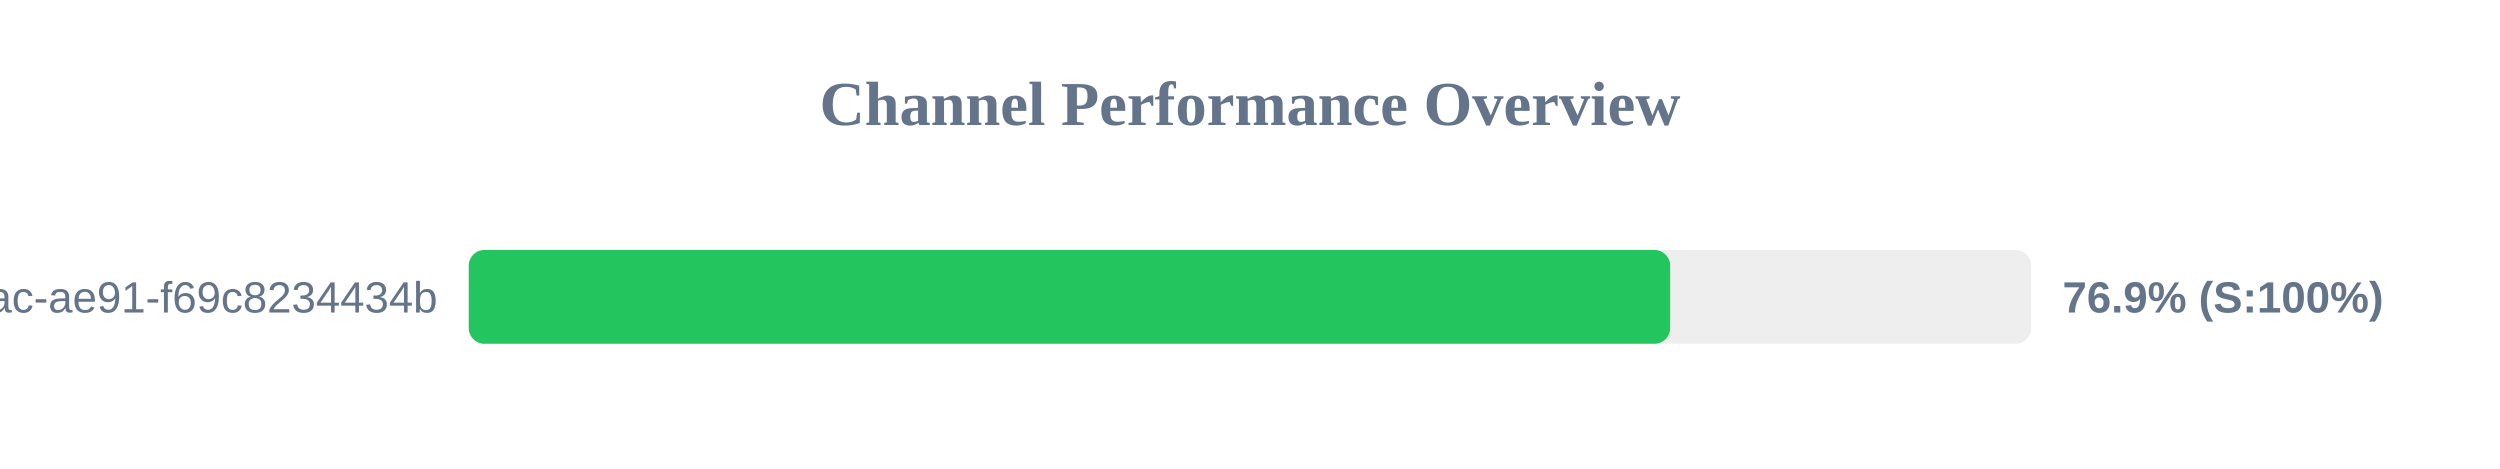
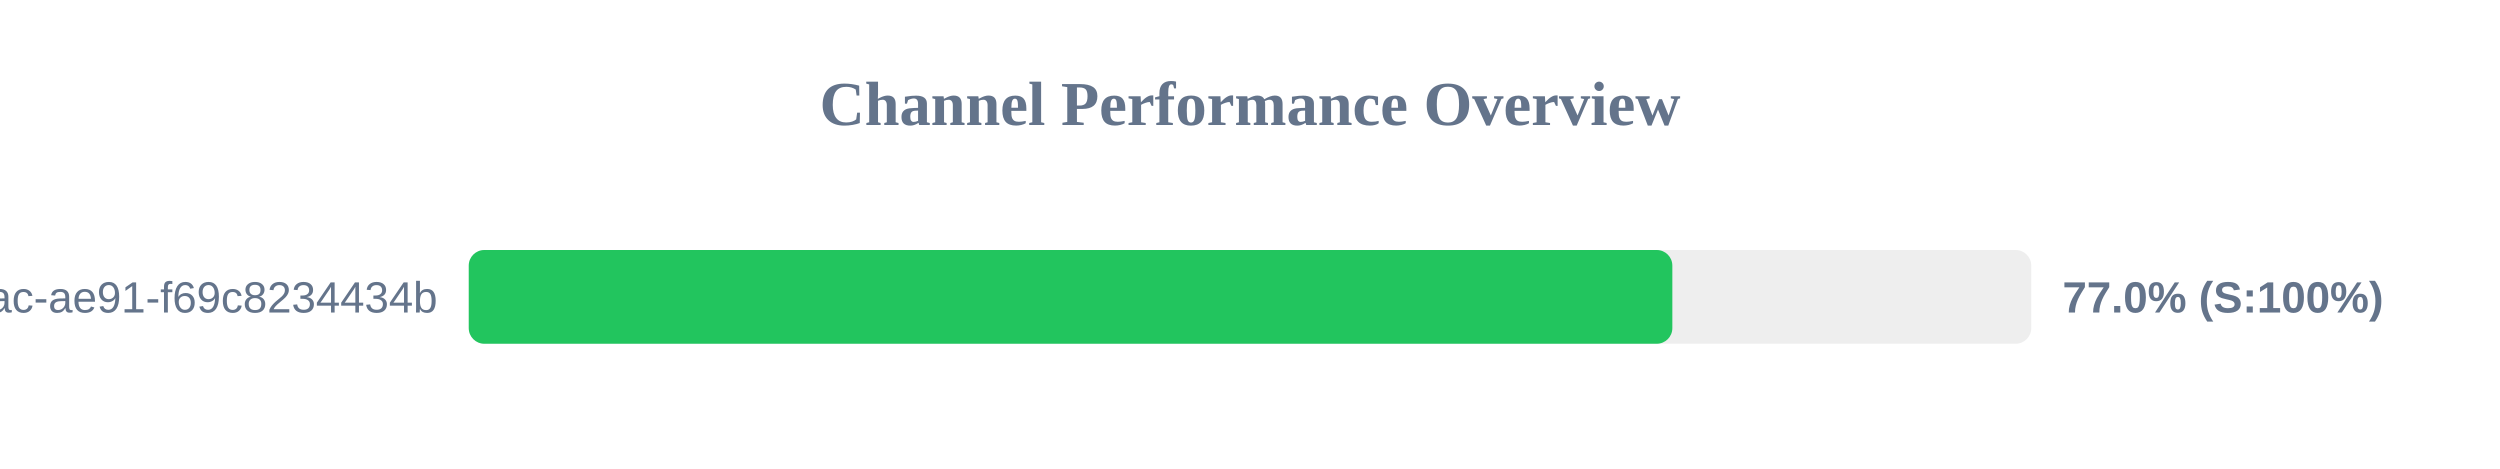
<svg xmlns="http://www.w3.org/2000/svg" width="800" height="150" version="1.1">
  <style>
        .row { font: 14px Arial; fill: #64748b; }
        .score { font: bold 14px Arial; fill: #64748b; }
    </style>
  <text x="400" y="40" text-anchor="middle" font-size="20px" font-weight="bold" fill="#64748b">Channel Performance Overview</text>
  <rect x="150" y="80" width="500" height="30" fill="#eee" rx="5" />
-   <rect x="150" y="80" width="384.45" height="30" fill="#22c55e" rx="5" />
+   <rect x="150" y="80" width="385.15" height="30" fill="#22c55e" rx="5" />
  <text x="140" y="100" text-anchor="end" class="row">?uuid=942b9cb8-92fa-46ac-ae91-f69c8234434b</text>
-   <text x="660" y="100" text-anchor="start" class="score">76.9% (S:100%)</text>
+   <text x="660" y="100" text-anchor="start" class="score">77.0% (S:100%)</text>
</svg>
